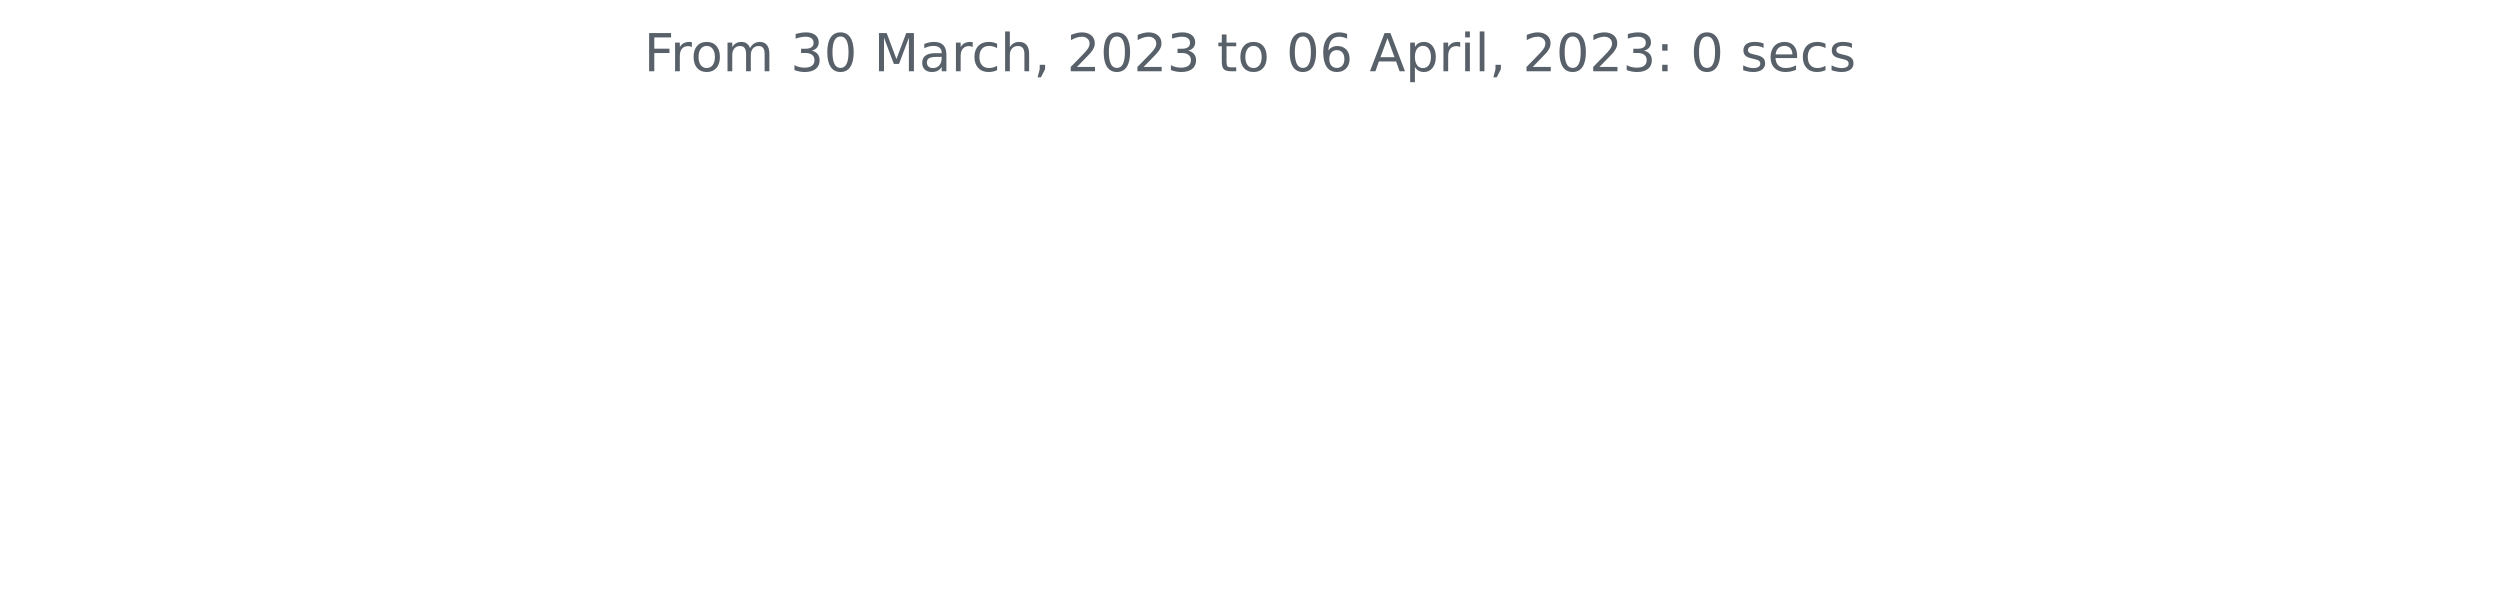
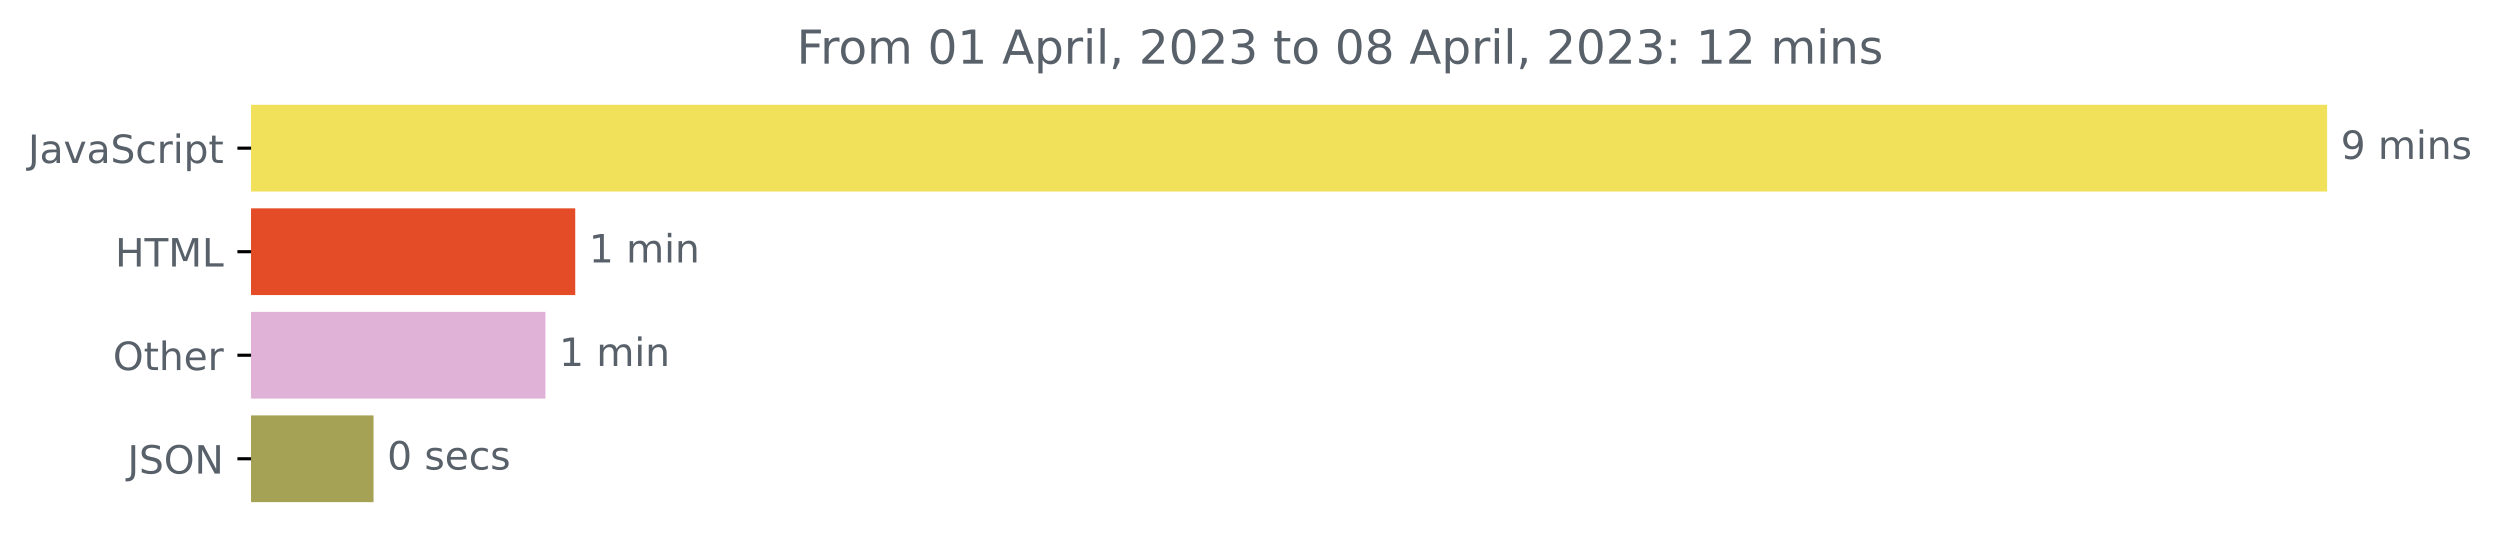
- <svg xmlns="http://www.w3.org/2000/svg" xmlns:xlink="http://www.w3.org/1999/xlink" width="572.4pt" height="140.398pt" viewBox="0 0 572.4 140.398" version="1.1">
+ <svg xmlns="http://www.w3.org/2000/svg" xmlns:xlink="http://www.w3.org/1999/xlink" width="640.565pt" height="140.398pt" viewBox="0 0 640.565 140.398" version="1.1">
  <defs>
    <style type="text/css">*{stroke-linejoin: round; stroke-linecap: butt}</style>
  </defs>
  <g id="figure_1">
    <g id="patch_1">
-       <path d="M 0 140.398  L 572.4 140.398  L 572.4 0  L 0 0  L 0 140.398  z " style="fill: none" />
+       <path d="M -0 140.398  L 640.565 140.398  L 640.565 0  L -0 0  L -0 140.398  z " style="fill: none" />
    </g>
    <g id="axes_1">
+       <g id="patch_2">
+         <path d="M 64.33 27.358  L 595.758 27.358  L 595.758 48.579  L 64.33 48.579  z " clip-path="url(#pb373706b06)" style="fill: #f1e05a; stroke: #f1e05a; stroke-linejoin: miter" />
+       </g>
+       <g id="patch_3">
+         <path d="M 64.33 53.884  L 146.891 53.884  L 146.891 75.105  L 64.33 75.105  z " clip-path="url(#pb373706b06)" style="fill: #e34c26; stroke: #e34c26; stroke-linejoin: miter" />
+       </g>
+       <g id="patch_4">
+         <path d="M 64.33 80.411  L 139.261 80.411  L 139.261 101.632  L 64.33 101.632  z " clip-path="url(#pb373706b06)" style="fill: #e1b2d7; stroke: #e1b2d7; stroke-linejoin: miter" />
+       </g>
+       <g id="patch_5">
+         <path d="M 64.33 106.937  L 95.209 106.937  L 95.209 128.158  L 64.33 128.158  z " clip-path="url(#pb373706b06)" style="fill: #a6a255; stroke: #a6a255; stroke-linejoin: miter" />
+       </g>
      <g id="matplotlib.axis_1" />
-       <g id="matplotlib.axis_2" />
-       <g id="text_1">
-         <g style="fill: #586069" transform="translate(147.4462 16.31812)scale(0.12 -0.12)">
+       <g id="matplotlib.axis_2">
+         <g id="ytick_1">
+           <g id="line2d_1">
+             <defs>
+               <path id="mfca94ebcb5" d="M 0 0  L -3.5 0  " style="stroke: #000000; stroke-width: 0.8" />
+             </defs>
+             <g>
+               <use xlink:href="#mfca94ebcb5" x="64.33" y="37.969" style="stroke: #000000; stroke-width: 0.8" />
+             </g>
+           </g>
+           <g id="text_1">
+             <g style="fill: #586069" transform="translate(7.2 41.76787)scale(0.1 -0.1)">
+               <defs>
+                 <path id="DejaVuSans-4a" d="M 628 4666  L 1259 4666  L 1259 325  Q 1259 -519 939 -900  Q 619 -1281 -91 -1281  L -331 -1281  L -331 -750  L -134 -750  Q 284 -750 456 -515  Q 628 -281 628 325  L 628 4666  z " transform="scale(0.015625)" />
+                 <path id="DejaVuSans-61" d="M 2194 1759  Q 1497 1759 1228 1600  Q 959 1441 959 1056  Q 959 750 1161 570  Q 1363 391 1709 391  Q 2188 391 2477 730  Q 2766 1069 2766 1631  L 2766 1759  L 2194 1759  z M 3341 1997  L 3341 0  L 2766 0  L 2766 531  Q 2569 213 2275 61  Q 1981 -91 1556 -91  Q 1019 -91 701 211  Q 384 513 384 1019  Q 384 1609 779 1909  Q 1175 2209 1959 2209  L 2766 2209  L 2766 2266  Q 2766 2663 2505 2880  Q 2244 3097 1772 3097  Q 1472 3097 1187 3025  Q 903 2953 641 2809  L 641 3341  Q 956 3463 1253 3523  Q 1550 3584 1831 3584  Q 2591 3584 2966 3190  Q 3341 2797 3341 1997  z " transform="scale(0.015625)" />
+                 <path id="DejaVuSans-76" d="M 191 3500  L 800 3500  L 1894 563  L 2988 3500  L 3597 3500  L 2284 0  L 1503 0  L 191 3500  z " transform="scale(0.015625)" />
+                 <path id="DejaVuSans-53" d="M 3425 4513  L 3425 3897  Q 3066 4069 2747 4153  Q 2428 4238 2131 4238  Q 1616 4238 1336 4038  Q 1056 3838 1056 3469  Q 1056 3159 1242 3001  Q 1428 2844 1947 2747  L 2328 2669  Q 3034 2534 3370 2195  Q 3706 1856 3706 1288  Q 3706 609 3251 259  Q 2797 -91 1919 -91  Q 1588 -91 1214 -16  Q 841 59 441 206  L 441 856  Q 825 641 1194 531  Q 1563 422 1919 422  Q 2459 422 2753 634  Q 3047 847 3047 1241  Q 3047 1584 2836 1778  Q 2625 1972 2144 2069  L 1759 2144  Q 1053 2284 737 2584  Q 422 2884 422 3419  Q 422 4038 858 4394  Q 1294 4750 2059 4750  Q 2388 4750 2728 4690  Q 3069 4631 3425 4513  z " transform="scale(0.015625)" />
+                 <path id="DejaVuSans-63" d="M 3122 3366  L 3122 2828  Q 2878 2963 2633 3030  Q 2388 3097 2138 3097  Q 1578 3097 1268 2742  Q 959 2388 959 1747  Q 959 1106 1268 751  Q 1578 397 2138 397  Q 2388 397 2633 464  Q 2878 531 3122 666  L 3122 134  Q 2881 22 2623 -34  Q 2366 -91 2075 -91  Q 1284 -91 818 406  Q 353 903 353 1747  Q 353 2603 823 3093  Q 1294 3584 2113 3584  Q 2378 3584 2631 3529  Q 2884 3475 3122 3366  z " transform="scale(0.015625)" />
+                 <path id="DejaVuSans-72" d="M 2631 2963  Q 2534 3019 2420 3045  Q 2306 3072 2169 3072  Q 1681 3072 1420 2755  Q 1159 2438 1159 1844  L 1159 0  L 581 0  L 581 3500  L 1159 3500  L 1159 2956  Q 1341 3275 1631 3429  Q 1922 3584 2338 3584  Q 2397 3584 2469 3576  Q 2541 3569 2628 3553  L 2631 2963  z " transform="scale(0.015625)" />
+                 <path id="DejaVuSans-69" d="M 603 3500  L 1178 3500  L 1178 0  L 603 0  L 603 3500  z M 603 4863  L 1178 4863  L 1178 4134  L 603 4134  L 603 4863  z " transform="scale(0.015625)" />
+                 <path id="DejaVuSans-70" d="M 1159 525  L 1159 -1331  L 581 -1331  L 581 3500  L 1159 3500  L 1159 2969  Q 1341 3281 1617 3432  Q 1894 3584 2278 3584  Q 2916 3584 3314 3078  Q 3713 2572 3713 1747  Q 3713 922 3314 415  Q 2916 -91 2278 -91  Q 1894 -91 1617 61  Q 1341 213 1159 525  z M 3116 1747  Q 3116 2381 2855 2742  Q 2594 3103 2138 3103  Q 1681 3103 1420 2742  Q 1159 2381 1159 1747  Q 1159 1113 1420 752  Q 1681 391 2138 391  Q 2594 391 2855 752  Q 3116 1113 3116 1747  z " transform="scale(0.015625)" />
+                 <path id="DejaVuSans-74" d="M 1172 4494  L 1172 3500  L 2356 3500  L 2356 3053  L 1172 3053  L 1172 1153  Q 1172 725 1289 603  Q 1406 481 1766 481  L 2356 481  L 2356 0  L 1766 0  Q 1100 0 847 248  Q 594 497 594 1153  L 594 3053  L 172 3053  L 172 3500  L 594 3500  L 594 4494  L 1172 4494  z " transform="scale(0.015625)" />
+               </defs>
+               <use xlink:href="#DejaVuSans-4a" />
+               <use xlink:href="#DejaVuSans-61" x="29.492" />
+               <use xlink:href="#DejaVuSans-76" x="90.771" />
+               <use xlink:href="#DejaVuSans-61" x="149.951" />
+               <use xlink:href="#DejaVuSans-53" x="211.23" />
+               <use xlink:href="#DejaVuSans-63" x="274.707" />
+               <use xlink:href="#DejaVuSans-72" x="329.688" />
+               <use xlink:href="#DejaVuSans-69" x="370.801" />
+               <use xlink:href="#DejaVuSans-70" x="398.584" />
+               <use xlink:href="#DejaVuSans-74" x="462.061" />
+             </g>
+           </g>
+         </g>
+         <g id="ytick_2">
+           <g id="line2d_2">
+             <g>
+               <use xlink:href="#mfca94ebcb5" x="64.33" y="64.495" style="stroke: #000000; stroke-width: 0.8" />
+             </g>
+           </g>
+           <g id="text_2">
+             <g style="fill: #586069" transform="translate(29.50156 68.29419)scale(0.1 -0.1)">
+               <defs>
+                 <path id="DejaVuSans-48" d="M 628 4666  L 1259 4666  L 1259 2753  L 3553 2753  L 3553 4666  L 4184 4666  L 4184 0  L 3553 0  L 3553 2222  L 1259 2222  L 1259 0  L 628 0  L 628 4666  z " transform="scale(0.015625)" />
+                 <path id="DejaVuSans-54" d="M -19 4666  L 3928 4666  L 3928 4134  L 2272 4134  L 2272 0  L 1638 0  L 1638 4134  L -19 4134  L -19 4666  z " transform="scale(0.015625)" />
+                 <path id="DejaVuSans-4d" d="M 628 4666  L 1569 4666  L 2759 1491  L 3956 4666  L 4897 4666  L 4897 0  L 4281 0  L 4281 4097  L 3078 897  L 2444 897  L 1241 4097  L 1241 0  L 628 0  L 628 4666  z " transform="scale(0.015625)" />
+                 <path id="DejaVuSans-4c" d="M 628 4666  L 1259 4666  L 1259 531  L 3531 531  L 3531 0  L 628 0  L 628 4666  z " transform="scale(0.015625)" />
+               </defs>
+               <use xlink:href="#DejaVuSans-48" />
+               <use xlink:href="#DejaVuSans-54" x="75.195" />
+               <use xlink:href="#DejaVuSans-4d" x="136.279" />
+               <use xlink:href="#DejaVuSans-4c" x="222.559" />
+             </g>
+           </g>
+         </g>
+         <g id="ytick_3">
+           <g id="line2d_3">
+             <g>
+               <use xlink:href="#mfca94ebcb5" x="64.33" y="91.021" style="stroke: #000000; stroke-width: 0.8" />
+             </g>
+           </g>
+           <g id="text_3">
+             <g style="fill: #586069" transform="translate(28.93594 94.8205)scale(0.1 -0.1)">
+               <defs>
+                 <path id="DejaVuSans-4f" d="M 2522 4238  Q 1834 4238 1429 3725  Q 1025 3213 1025 2328  Q 1025 1447 1429 934  Q 1834 422 2522 422  Q 3209 422 3611 934  Q 4013 1447 4013 2328  Q 4013 3213 3611 3725  Q 3209 4238 2522 4238  z M 2522 4750  Q 3503 4750 4090 4092  Q 4678 3434 4678 2328  Q 4678 1225 4090 567  Q 3503 -91 2522 -91  Q 1538 -91 948 565  Q 359 1222 359 2328  Q 359 3434 948 4092  Q 1538 4750 2522 4750  z " transform="scale(0.015625)" />
+                 <path id="DejaVuSans-68" d="M 3513 2113  L 3513 0  L 2938 0  L 2938 2094  Q 2938 2591 2744 2837  Q 2550 3084 2163 3084  Q 1697 3084 1428 2787  Q 1159 2491 1159 1978  L 1159 0  L 581 0  L 581 4863  L 1159 4863  L 1159 2956  Q 1366 3272 1645 3428  Q 1925 3584 2291 3584  Q 2894 3584 3203 3211  Q 3513 2838 3513 2113  z " transform="scale(0.015625)" />
+                 <path id="DejaVuSans-65" d="M 3597 1894  L 3597 1613  L 953 1613  Q 991 1019 1311 708  Q 1631 397 2203 397  Q 2534 397 2845 478  Q 3156 559 3463 722  L 3463 178  Q 3153 47 2828 -22  Q 2503 -91 2169 -91  Q 1331 -91 842 396  Q 353 884 353 1716  Q 353 2575 817 3079  Q 1281 3584 2069 3584  Q 2775 3584 3186 3129  Q 3597 2675 3597 1894  z M 3022 2063  Q 3016 2534 2758 2815  Q 2500 3097 2075 3097  Q 1594 3097 1305 2825  Q 1016 2553 972 2059  L 3022 2063  z " transform="scale(0.015625)" />
+               </defs>
+               <use xlink:href="#DejaVuSans-4f" />
+               <use xlink:href="#DejaVuSans-74" x="78.711" />
+               <use xlink:href="#DejaVuSans-68" x="117.92" />
+               <use xlink:href="#DejaVuSans-65" x="181.299" />
+               <use xlink:href="#DejaVuSans-72" x="242.822" />
+             </g>
+           </g>
+         </g>
+         <g id="ytick_4">
+           <g id="line2d_4">
+             <g>
+               <use xlink:href="#mfca94ebcb5" x="64.33" y="117.548" style="stroke: #000000; stroke-width: 0.8" />
+             </g>
+           </g>
+           <g id="text_4">
+             <g style="fill: #586069" transform="translate(32.67813 121.3468)scale(0.1 -0.1)">
+               <defs>
+                 <path id="DejaVuSans-4e" d="M 628 4666  L 1478 4666  L 3547 763  L 3547 4666  L 4159 4666  L 4159 0  L 3309 0  L 1241 3903  L 1241 0  L 628 0  L 628 4666  z " transform="scale(0.015625)" />
+               </defs>
+               <use xlink:href="#DejaVuSans-4a" />
+               <use xlink:href="#DejaVuSans-53" x="29.492" />
+               <use xlink:href="#DejaVuSans-4f" x="92.969" />
+               <use xlink:href="#DejaVuSans-4e" x="171.68" />
+             </g>
+           </g>
+         </g>
+       </g>
+       <g id="text_5">
+         <g style="fill: #586069" transform="translate(599.7583 40.72803)scale(0.1 -0.1)">
+           <defs>
+             <path id="DejaVuSans-39" d="M 703 97  L 703 672  Q 941 559 1184 500  Q 1428 441 1663 441  Q 2288 441 2617 861  Q 2947 1281 2994 2138  Q 2813 1869 2534 1725  Q 2256 1581 1919 1581  Q 1219 1581 811 2004  Q 403 2428 403 3163  Q 403 3881 828 4315  Q 1253 4750 1959 4750  Q 2769 4750 3195 4129  Q 3622 3509 3622 2328  Q 3622 1225 3098 567  Q 2575 -91 1691 -91  Q 1453 -91 1209 -44  Q 966 3 703 97  z M 1959 2075  Q 2384 2075 2632 2365  Q 2881 2656 2881 3163  Q 2881 3666 2632 3958  Q 2384 4250 1959 4250  Q 1534 4250 1286 3958  Q 1038 3666 1038 3163  Q 1038 2656 1286 2365  Q 1534 2075 1959 2075  z " transform="scale(0.015625)" />
+             <path id="DejaVuSans-20" transform="scale(0.015625)" />
+             <path id="DejaVuSans-6d" d="M 3328 2828  Q 3544 3216 3844 3400  Q 4144 3584 4550 3584  Q 5097 3584 5394 3201  Q 5691 2819 5691 2113  L 5691 0  L 5113 0  L 5113 2094  Q 5113 2597 4934 2840  Q 4756 3084 4391 3084  Q 3944 3084 3684 2787  Q 3425 2491 3425 1978  L 3425 0  L 2847 0  L 2847 2094  Q 2847 2600 2669 2842  Q 2491 3084 2119 3084  Q 1678 3084 1418 2786  Q 1159 2488 1159 1978  L 1159 0  L 581 0  L 581 3500  L 1159 3500  L 1159 2956  Q 1356 3278 1631 3431  Q 1906 3584 2284 3584  Q 2666 3584 2933 3390  Q 3200 3197 3328 2828  z " transform="scale(0.015625)" />
+             <path id="DejaVuSans-6e" d="M 3513 2113  L 3513 0  L 2938 0  L 2938 2094  Q 2938 2591 2744 2837  Q 2550 3084 2163 3084  Q 1697 3084 1428 2787  Q 1159 2491 1159 1978  L 1159 0  L 581 0  L 581 3500  L 1159 3500  L 1159 2956  Q 1366 3272 1645 3428  Q 1925 3584 2291 3584  Q 2894 3584 3203 3211  Q 3513 2838 3513 2113  z " transform="scale(0.015625)" />
+             <path id="DejaVuSans-73" d="M 2834 3397  L 2834 2853  Q 2591 2978 2328 3040  Q 2066 3103 1784 3103  Q 1356 3103 1142 2972  Q 928 2841 928 2578  Q 928 2378 1081 2264  Q 1234 2150 1697 2047  L 1894 2003  Q 2506 1872 2764 1633  Q 3022 1394 3022 966  Q 3022 478 2636 193  Q 2250 -91 1575 -91  Q 1294 -91 989 -36  Q 684 19 347 128  L 347 722  Q 666 556 975 473  Q 1284 391 1588 391  Q 1994 391 2212 530  Q 2431 669 2431 922  Q 2431 1156 2273 1281  Q 2116 1406 1581 1522  L 1381 1569  Q 847 1681 609 1914  Q 372 2147 372 2553  Q 372 3047 722 3315  Q 1072 3584 1716 3584  Q 2034 3584 2315 3537  Q 2597 3491 2834 3397  z " transform="scale(0.015625)" />
+           </defs>
+           <use xlink:href="#DejaVuSans-39" />
+           <use xlink:href="#DejaVuSans-20" x="63.623" />
+           <use xlink:href="#DejaVuSans-6d" x="95.41" />
+           <use xlink:href="#DejaVuSans-69" x="192.822" />
+           <use xlink:href="#DejaVuSans-6e" x="220.605" />
+           <use xlink:href="#DejaVuSans-73" x="283.984" />
+         </g>
+       </g>
+       <g id="text_6">
+         <g style="fill: #586069" transform="translate(150.8908 67.25434)scale(0.1 -0.1)">
+           <defs>
+             <path id="DejaVuSans-31" d="M 794 531  L 1825 531  L 1825 4091  L 703 3866  L 703 4441  L 1819 4666  L 2450 4666  L 2450 531  L 3481 531  L 3481 0  L 794 0  L 794 531  z " transform="scale(0.015625)" />
+           </defs>
+           <use xlink:href="#DejaVuSans-31" />
+           <use xlink:href="#DejaVuSans-20" x="63.623" />
+           <use xlink:href="#DejaVuSans-6d" x="95.41" />
+           <use xlink:href="#DejaVuSans-69" x="192.822" />
+           <use xlink:href="#DejaVuSans-6e" x="220.605" />
+         </g>
+       </g>
+       <g id="text_7">
+         <g style="fill: #586069" transform="translate(143.2609 93.78066)scale(0.1 -0.1)">
+           <use xlink:href="#DejaVuSans-31" />
+           <use xlink:href="#DejaVuSans-20" x="63.623" />
+           <use xlink:href="#DejaVuSans-6d" x="95.41" />
+           <use xlink:href="#DejaVuSans-69" x="192.822" />
+           <use xlink:href="#DejaVuSans-6e" x="220.605" />
+         </g>
+       </g>
+       <g id="text_8">
+         <g style="fill: #586069" transform="translate(99.20912 120.307)scale(0.1 -0.1)">
+           <defs>
+             <path id="DejaVuSans-30" d="M 2034 4250  Q 1547 4250 1301 3770  Q 1056 3291 1056 2328  Q 1056 1369 1301 889  Q 1547 409 2034 409  Q 2525 409 2770 889  Q 3016 1369 3016 2328  Q 3016 3291 2770 3770  Q 2525 4250 2034 4250  z M 2034 4750  Q 2819 4750 3233 4129  Q 3647 3509 3647 2328  Q 3647 1150 3233 529  Q 2819 -91 2034 -91  Q 1250 -91 836 529  Q 422 1150 422 2328  Q 422 3509 836 4129  Q 1250 4750 2034 4750  z " transform="scale(0.015625)" />
+           </defs>
+           <use xlink:href="#DejaVuSans-30" />
+           <use xlink:href="#DejaVuSans-20" x="63.623" />
+           <use xlink:href="#DejaVuSans-73" x="95.41" />
+           <use xlink:href="#DejaVuSans-65" x="147.51" />
+           <use xlink:href="#DejaVuSans-63" x="209.033" />
+           <use xlink:href="#DejaVuSans-73" x="264.014" />
+         </g>
+       </g>
+       <g id="text_9">
+         <g style="fill: #586069" transform="translate(204.1344 16.31812)scale(0.12 -0.12)">
          <defs>
            <path id="DejaVuSans-46" d="M 628 4666  L 3309 4666  L 3309 4134  L 1259 4134  L 1259 2759  L 3109 2759  L 3109 2228  L 1259 2228  L 1259 0  L 628 0  L 628 4666  z " transform="scale(0.015625)" />
-             <path id="DejaVuSans-72" d="M 2631 2963  Q 2534 3019 2420 3045  Q 2306 3072 2169 3072  Q 1681 3072 1420 2755  Q 1159 2438 1159 1844  L 1159 0  L 581 0  L 581 3500  L 1159 3500  L 1159 2956  Q 1341 3275 1631 3429  Q 1922 3584 2338 3584  Q 2397 3584 2469 3576  Q 2541 3569 2628 3553  L 2631 2963  z " transform="scale(0.015625)" />
            <path id="DejaVuSans-6f" d="M 1959 3097  Q 1497 3097 1228 2736  Q 959 2375 959 1747  Q 959 1119 1226 758  Q 1494 397 1959 397  Q 2419 397 2687 759  Q 2956 1122 2956 1747  Q 2956 2369 2687 2733  Q 2419 3097 1959 3097  z M 1959 3584  Q 2709 3584 3137 3096  Q 3566 2609 3566 1747  Q 3566 888 3137 398  Q 2709 -91 1959 -91  Q 1206 -91 779 398  Q 353 888 353 1747  Q 353 2609 779 3096  Q 1206 3584 1959 3584  z " transform="scale(0.015625)" />
-             <path id="DejaVuSans-6d" d="M 3328 2828  Q 3544 3216 3844 3400  Q 4144 3584 4550 3584  Q 5097 3584 5394 3201  Q 5691 2819 5691 2113  L 5691 0  L 5113 0  L 5113 2094  Q 5113 2597 4934 2840  Q 4756 3084 4391 3084  Q 3944 3084 3684 2787  Q 3425 2491 3425 1978  L 3425 0  L 2847 0  L 2847 2094  Q 2847 2600 2669 2842  Q 2491 3084 2119 3084  Q 1678 3084 1418 2786  Q 1159 2488 1159 1978  L 1159 0  L 581 0  L 581 3500  L 1159 3500  L 1159 2956  Q 1356 3278 1631 3431  Q 1906 3584 2284 3584  Q 2666 3584 2933 3390  Q 3200 3197 3328 2828  z " transform="scale(0.015625)" />
-             <path id="DejaVuSans-20" transform="scale(0.015625)" />
-             <path id="DejaVuSans-33" d="M 2597 2516  Q 3050 2419 3304 2112  Q 3559 1806 3559 1356  Q 3559 666 3084 287  Q 2609 -91 1734 -91  Q 1441 -91 1130 -33  Q 819 25 488 141  L 488 750  Q 750 597 1062 519  Q 1375 441 1716 441  Q 2309 441 2620 675  Q 2931 909 2931 1356  Q 2931 1769 2642 2001  Q 2353 2234 1838 2234  L 1294 2234  L 1294 2753  L 1863 2753  Q 2328 2753 2575 2939  Q 2822 3125 2822 3475  Q 2822 3834 2567 4026  Q 2313 4219 1838 4219  Q 1578 4219 1281 4162  Q 984 4106 628 3988  L 628 4550  Q 988 4650 1302 4700  Q 1616 4750 1894 4750  Q 2613 4750 3031 4423  Q 3450 4097 3450 3541  Q 3450 3153 3228 2886  Q 3006 2619 2597 2516  z " transform="scale(0.015625)" />
-             <path id="DejaVuSans-30" d="M 2034 4250  Q 1547 4250 1301 3770  Q 1056 3291 1056 2328  Q 1056 1369 1301 889  Q 1547 409 2034 409  Q 2525 409 2770 889  Q 3016 1369 3016 2328  Q 3016 3291 2770 3770  Q 2525 4250 2034 4250  z M 2034 4750  Q 2819 4750 3233 4129  Q 3647 3509 3647 2328  Q 3647 1150 3233 529  Q 2819 -91 2034 -91  Q 1250 -91 836 529  Q 422 1150 422 2328  Q 422 3509 836 4129  Q 1250 4750 2034 4750  z " transform="scale(0.015625)" />
-             <path id="DejaVuSans-4d" d="M 628 4666  L 1569 4666  L 2759 1491  L 3956 4666  L 4897 4666  L 4897 0  L 4281 0  L 4281 4097  L 3078 897  L 2444 897  L 1241 4097  L 1241 0  L 628 0  L 628 4666  z " transform="scale(0.015625)" />
-             <path id="DejaVuSans-61" d="M 2194 1759  Q 1497 1759 1228 1600  Q 959 1441 959 1056  Q 959 750 1161 570  Q 1363 391 1709 391  Q 2188 391 2477 730  Q 2766 1069 2766 1631  L 2766 1759  L 2194 1759  z M 3341 1997  L 3341 0  L 2766 0  L 2766 531  Q 2569 213 2275 61  Q 1981 -91 1556 -91  Q 1019 -91 701 211  Q 384 513 384 1019  Q 384 1609 779 1909  Q 1175 2209 1959 2209  L 2766 2209  L 2766 2266  Q 2766 2663 2505 2880  Q 2244 3097 1772 3097  Q 1472 3097 1187 3025  Q 903 2953 641 2809  L 641 3341  Q 956 3463 1253 3523  Q 1550 3584 1831 3584  Q 2591 3584 2966 3190  Q 3341 2797 3341 1997  z " transform="scale(0.015625)" />
-             <path id="DejaVuSans-63" d="M 3122 3366  L 3122 2828  Q 2878 2963 2633 3030  Q 2388 3097 2138 3097  Q 1578 3097 1268 2742  Q 959 2388 959 1747  Q 959 1106 1268 751  Q 1578 397 2138 397  Q 2388 397 2633 464  Q 2878 531 3122 666  L 3122 134  Q 2881 22 2623 -34  Q 2366 -91 2075 -91  Q 1284 -91 818 406  Q 353 903 353 1747  Q 353 2603 823 3093  Q 1294 3584 2113 3584  Q 2378 3584 2631 3529  Q 2884 3475 3122 3366  z " transform="scale(0.015625)" />
-             <path id="DejaVuSans-68" d="M 3513 2113  L 3513 0  L 2938 0  L 2938 2094  Q 2938 2591 2744 2837  Q 2550 3084 2163 3084  Q 1697 3084 1428 2787  Q 1159 2491 1159 1978  L 1159 0  L 581 0  L 581 4863  L 1159 4863  L 1159 2956  Q 1366 3272 1645 3428  Q 1925 3584 2291 3584  Q 2894 3584 3203 3211  Q 3513 2838 3513 2113  z " transform="scale(0.015625)" />
+             <path id="DejaVuSans-41" d="M 2188 4044  L 1331 1722  L 3047 1722  L 2188 4044  z M 1831 4666  L 2547 4666  L 4325 0  L 3669 0  L 3244 1197  L 1141 1197  L 716 0  L 50 0  L 1831 4666  z " transform="scale(0.015625)" />
+             <path id="DejaVuSans-6c" d="M 603 4863  L 1178 4863  L 1178 0  L 603 0  L 603 4863  z " transform="scale(0.015625)" />
            <path id="DejaVuSans-2c" d="M 750 794  L 1409 794  L 1409 256  L 897 -744  L 494 -744  L 750 256  L 750 794  z " transform="scale(0.015625)" />
            <path id="DejaVuSans-32" d="M 1228 531  L 3431 531  L 3431 0  L 469 0  L 469 531  Q 828 903 1448 1529  Q 2069 2156 2228 2338  Q 2531 2678 2651 2914  Q 2772 3150 2772 3378  Q 2772 3750 2511 3984  Q 2250 4219 1831 4219  Q 1534 4219 1204 4116  Q 875 4013 500 3803  L 500 4441  Q 881 4594 1212 4672  Q 1544 4750 1819 4750  Q 2544 4750 2975 4387  Q 3406 4025 3406 3419  Q 3406 3131 3298 2873  Q 3191 2616 2906 2266  Q 2828 2175 2409 1742  Q 1991 1309 1228 531  z " transform="scale(0.015625)" />
-             <path id="DejaVuSans-74" d="M 1172 4494  L 1172 3500  L 2356 3500  L 2356 3053  L 1172 3053  L 1172 1153  Q 1172 725 1289 603  Q 1406 481 1766 481  L 2356 481  L 2356 0  L 1766 0  Q 1100 0 847 248  Q 594 497 594 1153  L 594 3053  L 172 3053  L 172 3500  L 594 3500  L 594 4494  L 1172 4494  z " transform="scale(0.015625)" />
-             <path id="DejaVuSans-36" d="M 2113 2584  Q 1688 2584 1439 2293  Q 1191 2003 1191 1497  Q 1191 994 1439 701  Q 1688 409 2113 409  Q 2538 409 2786 701  Q 3034 994 3034 1497  Q 3034 2003 2786 2293  Q 2538 2584 2113 2584  z M 3366 4563  L 3366 3988  Q 3128 4100 2886 4159  Q 2644 4219 2406 4219  Q 1781 4219 1451 3797  Q 1122 3375 1075 2522  Q 1259 2794 1537 2939  Q 1816 3084 2150 3084  Q 2853 3084 3261 2657  Q 3669 2231 3669 1497  Q 3669 778 3244 343  Q 2819 -91 2113 -91  Q 1303 -91 875 529  Q 447 1150 447 2328  Q 447 3434 972 4092  Q 1497 4750 2381 4750  Q 2619 4750 2861 4703  Q 3103 4656 3366 4563  z " transform="scale(0.015625)" />
-             <path id="DejaVuSans-41" d="M 2188 4044  L 1331 1722  L 3047 1722  L 2188 4044  z M 1831 4666  L 2547 4666  L 4325 0  L 3669 0  L 3244 1197  L 1141 1197  L 716 0  L 50 0  L 1831 4666  z " transform="scale(0.015625)" />
-             <path id="DejaVuSans-70" d="M 1159 525  L 1159 -1331  L 581 -1331  L 581 3500  L 1159 3500  L 1159 2969  Q 1341 3281 1617 3432  Q 1894 3584 2278 3584  Q 2916 3584 3314 3078  Q 3713 2572 3713 1747  Q 3713 922 3314 415  Q 2916 -91 2278 -91  Q 1894 -91 1617 61  Q 1341 213 1159 525  z M 3116 1747  Q 3116 2381 2855 2742  Q 2594 3103 2138 3103  Q 1681 3103 1420 2742  Q 1159 2381 1159 1747  Q 1159 1113 1420 752  Q 1681 391 2138 391  Q 2594 391 2855 752  Q 3116 1113 3116 1747  z " transform="scale(0.015625)" />
-             <path id="DejaVuSans-69" d="M 603 3500  L 1178 3500  L 1178 0  L 603 0  L 603 3500  z M 603 4863  L 1178 4863  L 1178 4134  L 603 4134  L 603 4863  z " transform="scale(0.015625)" />
-             <path id="DejaVuSans-6c" d="M 603 4863  L 1178 4863  L 1178 0  L 603 0  L 603 4863  z " transform="scale(0.015625)" />
+             <path id="DejaVuSans-33" d="M 2597 2516  Q 3050 2419 3304 2112  Q 3559 1806 3559 1356  Q 3559 666 3084 287  Q 2609 -91 1734 -91  Q 1441 -91 1130 -33  Q 819 25 488 141  L 488 750  Q 750 597 1062 519  Q 1375 441 1716 441  Q 2309 441 2620 675  Q 2931 909 2931 1356  Q 2931 1769 2642 2001  Q 2353 2234 1838 2234  L 1294 2234  L 1294 2753  L 1863 2753  Q 2328 2753 2575 2939  Q 2822 3125 2822 3475  Q 2822 3834 2567 4026  Q 2313 4219 1838 4219  Q 1578 4219 1281 4162  Q 984 4106 628 3988  L 628 4550  Q 988 4650 1302 4700  Q 1616 4750 1894 4750  Q 2613 4750 3031 4423  Q 3450 4097 3450 3541  Q 3450 3153 3228 2886  Q 3006 2619 2597 2516  z " transform="scale(0.015625)" />
+             <path id="DejaVuSans-38" d="M 2034 2216  Q 1584 2216 1326 1975  Q 1069 1734 1069 1313  Q 1069 891 1326 650  Q 1584 409 2034 409  Q 2484 409 2743 651  Q 3003 894 3003 1313  Q 3003 1734 2745 1975  Q 2488 2216 2034 2216  z M 1403 2484  Q 997 2584 770 2862  Q 544 3141 544 3541  Q 544 4100 942 4425  Q 1341 4750 2034 4750  Q 2731 4750 3128 4425  Q 3525 4100 3525 3541  Q 3525 3141 3298 2862  Q 3072 2584 2669 2484  Q 3125 2378 3379 2068  Q 3634 1759 3634 1313  Q 3634 634 3220 271  Q 2806 -91 2034 -91  Q 1263 -91 848 271  Q 434 634 434 1313  Q 434 1759 690 2068  Q 947 2378 1403 2484  z M 1172 3481  Q 1172 3119 1398 2916  Q 1625 2713 2034 2713  Q 2441 2713 2670 2916  Q 2900 3119 2900 3481  Q 2900 3844 2670 4047  Q 2441 4250 2034 4250  Q 1625 4250 1398 4047  Q 1172 3844 1172 3481  z " transform="scale(0.015625)" />
            <path id="DejaVuSans-3a" d="M 750 794  L 1409 794  L 1409 0  L 750 0  L 750 794  z M 750 3309  L 1409 3309  L 1409 2516  L 750 2516  L 750 3309  z " transform="scale(0.015625)" />
-             <path id="DejaVuSans-73" d="M 2834 3397  L 2834 2853  Q 2591 2978 2328 3040  Q 2066 3103 1784 3103  Q 1356 3103 1142 2972  Q 928 2841 928 2578  Q 928 2378 1081 2264  Q 1234 2150 1697 2047  L 1894 2003  Q 2506 1872 2764 1633  Q 3022 1394 3022 966  Q 3022 478 2636 193  Q 2250 -91 1575 -91  Q 1294 -91 989 -36  Q 684 19 347 128  L 347 722  Q 666 556 975 473  Q 1284 391 1588 391  Q 1994 391 2212 530  Q 2431 669 2431 922  Q 2431 1156 2273 1281  Q 2116 1406 1581 1522  L 1381 1569  Q 847 1681 609 1914  Q 372 2147 372 2553  Q 372 3047 722 3315  Q 1072 3584 1716 3584  Q 2034 3584 2315 3537  Q 2597 3491 2834 3397  z " transform="scale(0.015625)" />
-             <path id="DejaVuSans-65" d="M 3597 1894  L 3597 1613  L 953 1613  Q 991 1019 1311 708  Q 1631 397 2203 397  Q 2534 397 2845 478  Q 3156 559 3463 722  L 3463 178  Q 3153 47 2828 -22  Q 2503 -91 2169 -91  Q 1331 -91 842 396  Q 353 884 353 1716  Q 353 2575 817 3079  Q 1281 3584 2069 3584  Q 2775 3584 3186 3129  Q 3597 2675 3597 1894  z M 3022 2063  Q 3016 2534 2758 2815  Q 2500 3097 2075 3097  Q 1594 3097 1305 2825  Q 1016 2553 972 2059  L 3022 2063  z " transform="scale(0.015625)" />
          </defs>
          <use xlink:href="#DejaVuSans-46" />
          <use xlink:href="#DejaVuSans-72" x="50.27" />
          <use xlink:href="#DejaVuSans-6f" x="89.133" />
          <use xlink:href="#DejaVuSans-6d" x="150.314" />
          <use xlink:href="#DejaVuSans-20" x="247.727" />
-           <use xlink:href="#DejaVuSans-33" x="279.514" />
-           <use xlink:href="#DejaVuSans-30" x="343.137" />
+           <use xlink:href="#DejaVuSans-30" x="279.514" />
+           <use xlink:href="#DejaVuSans-31" x="343.137" />
          <use xlink:href="#DejaVuSans-20" x="406.76" />
-           <use xlink:href="#DejaVuSans-4d" x="438.547" />
-           <use xlink:href="#DejaVuSans-61" x="524.826" />
-           <use xlink:href="#DejaVuSans-72" x="586.105" />
-           <use xlink:href="#DejaVuSans-63" x="624.969" />
-           <use xlink:href="#DejaVuSans-68" x="679.949" />
-           <use xlink:href="#DejaVuSans-2c" x="743.328" />
-           <use xlink:href="#DejaVuSans-20" x="775.115" />
-           <use xlink:href="#DejaVuSans-32" x="806.902" />
-           <use xlink:href="#DejaVuSans-30" x="870.525" />
-           <use xlink:href="#DejaVuSans-32" x="934.148" />
-           <use xlink:href="#DejaVuSans-33" x="997.771" />
-           <use xlink:href="#DejaVuSans-20" x="1061.395" />
-           <use xlink:href="#DejaVuSans-74" x="1093.182" />
-           <use xlink:href="#DejaVuSans-6f" x="1132.391" />
-           <use xlink:href="#DejaVuSans-20" x="1193.572" />
-           <use xlink:href="#DejaVuSans-30" x="1225.359" />
-           <use xlink:href="#DejaVuSans-36" x="1288.982" />
-           <use xlink:href="#DejaVuSans-20" x="1352.605" />
-           <use xlink:href="#DejaVuSans-41" x="1384.393" />
-           <use xlink:href="#DejaVuSans-70" x="1452.801" />
-           <use xlink:href="#DejaVuSans-72" x="1516.277" />
-           <use xlink:href="#DejaVuSans-69" x="1557.391" />
-           <use xlink:href="#DejaVuSans-6c" x="1585.174" />
-           <use xlink:href="#DejaVuSans-2c" x="1612.957" />
-           <use xlink:href="#DejaVuSans-20" x="1644.744" />
-           <use xlink:href="#DejaVuSans-32" x="1676.531" />
-           <use xlink:href="#DejaVuSans-30" x="1740.154" />
-           <use xlink:href="#DejaVuSans-32" x="1803.777" />
-           <use xlink:href="#DejaVuSans-33" x="1867.4" />
-           <use xlink:href="#DejaVuSans-3a" x="1931.023" />
-           <use xlink:href="#DejaVuSans-20" x="1964.715" />
-           <use xlink:href="#DejaVuSans-30" x="1996.502" />
-           <use xlink:href="#DejaVuSans-20" x="2060.125" />
-           <use xlink:href="#DejaVuSans-73" x="2091.912" />
-           <use xlink:href="#DejaVuSans-65" x="2144.012" />
-           <use xlink:href="#DejaVuSans-63" x="2205.535" />
-           <use xlink:href="#DejaVuSans-73" x="2260.516" />
+           <use xlink:href="#DejaVuSans-41" x="438.547" />
+           <use xlink:href="#DejaVuSans-70" x="506.955" />
+           <use xlink:href="#DejaVuSans-72" x="570.432" />
+           <use xlink:href="#DejaVuSans-69" x="611.545" />
+           <use xlink:href="#DejaVuSans-6c" x="639.328" />
+           <use xlink:href="#DejaVuSans-2c" x="667.111" />
+           <use xlink:href="#DejaVuSans-20" x="698.898" />
+           <use xlink:href="#DejaVuSans-32" x="730.686" />
+           <use xlink:href="#DejaVuSans-30" x="794.309" />
+           <use xlink:href="#DejaVuSans-32" x="857.932" />
+           <use xlink:href="#DejaVuSans-33" x="921.555" />
+           <use xlink:href="#DejaVuSans-20" x="985.178" />
+           <use xlink:href="#DejaVuSans-74" x="1016.965" />
+           <use xlink:href="#DejaVuSans-6f" x="1056.174" />
+           <use xlink:href="#DejaVuSans-20" x="1117.355" />
+           <use xlink:href="#DejaVuSans-30" x="1149.143" />
+           <use xlink:href="#DejaVuSans-38" x="1212.766" />
+           <use xlink:href="#DejaVuSans-20" x="1276.389" />
+           <use xlink:href="#DejaVuSans-41" x="1308.176" />
+           <use xlink:href="#DejaVuSans-70" x="1376.584" />
+           <use xlink:href="#DejaVuSans-72" x="1440.061" />
+           <use xlink:href="#DejaVuSans-69" x="1481.174" />
+           <use xlink:href="#DejaVuSans-6c" x="1508.957" />
+           <use xlink:href="#DejaVuSans-2c" x="1536.74" />
+           <use xlink:href="#DejaVuSans-20" x="1568.527" />
+           <use xlink:href="#DejaVuSans-32" x="1600.314" />
+           <use xlink:href="#DejaVuSans-30" x="1663.938" />
+           <use xlink:href="#DejaVuSans-32" x="1727.561" />
+           <use xlink:href="#DejaVuSans-33" x="1791.184" />
+           <use xlink:href="#DejaVuSans-3a" x="1854.807" />
+           <use xlink:href="#DejaVuSans-20" x="1888.498" />
+           <use xlink:href="#DejaVuSans-31" x="1920.285" />
+           <use xlink:href="#DejaVuSans-32" x="1983.908" />
+           <use xlink:href="#DejaVuSans-20" x="2047.531" />
+           <use xlink:href="#DejaVuSans-6d" x="2079.318" />
+           <use xlink:href="#DejaVuSans-69" x="2176.73" />
+           <use xlink:href="#DejaVuSans-6e" x="2204.514" />
+           <use xlink:href="#DejaVuSans-73" x="2267.893" />
        </g>
      </g>
    </g>
  </g>
+   <defs>
+     <clipPath id="pb373706b06">
+       <rect x="64.33" y="22.318" width="558" height="110.88" />
+     </clipPath>
+   </defs>
</svg>
